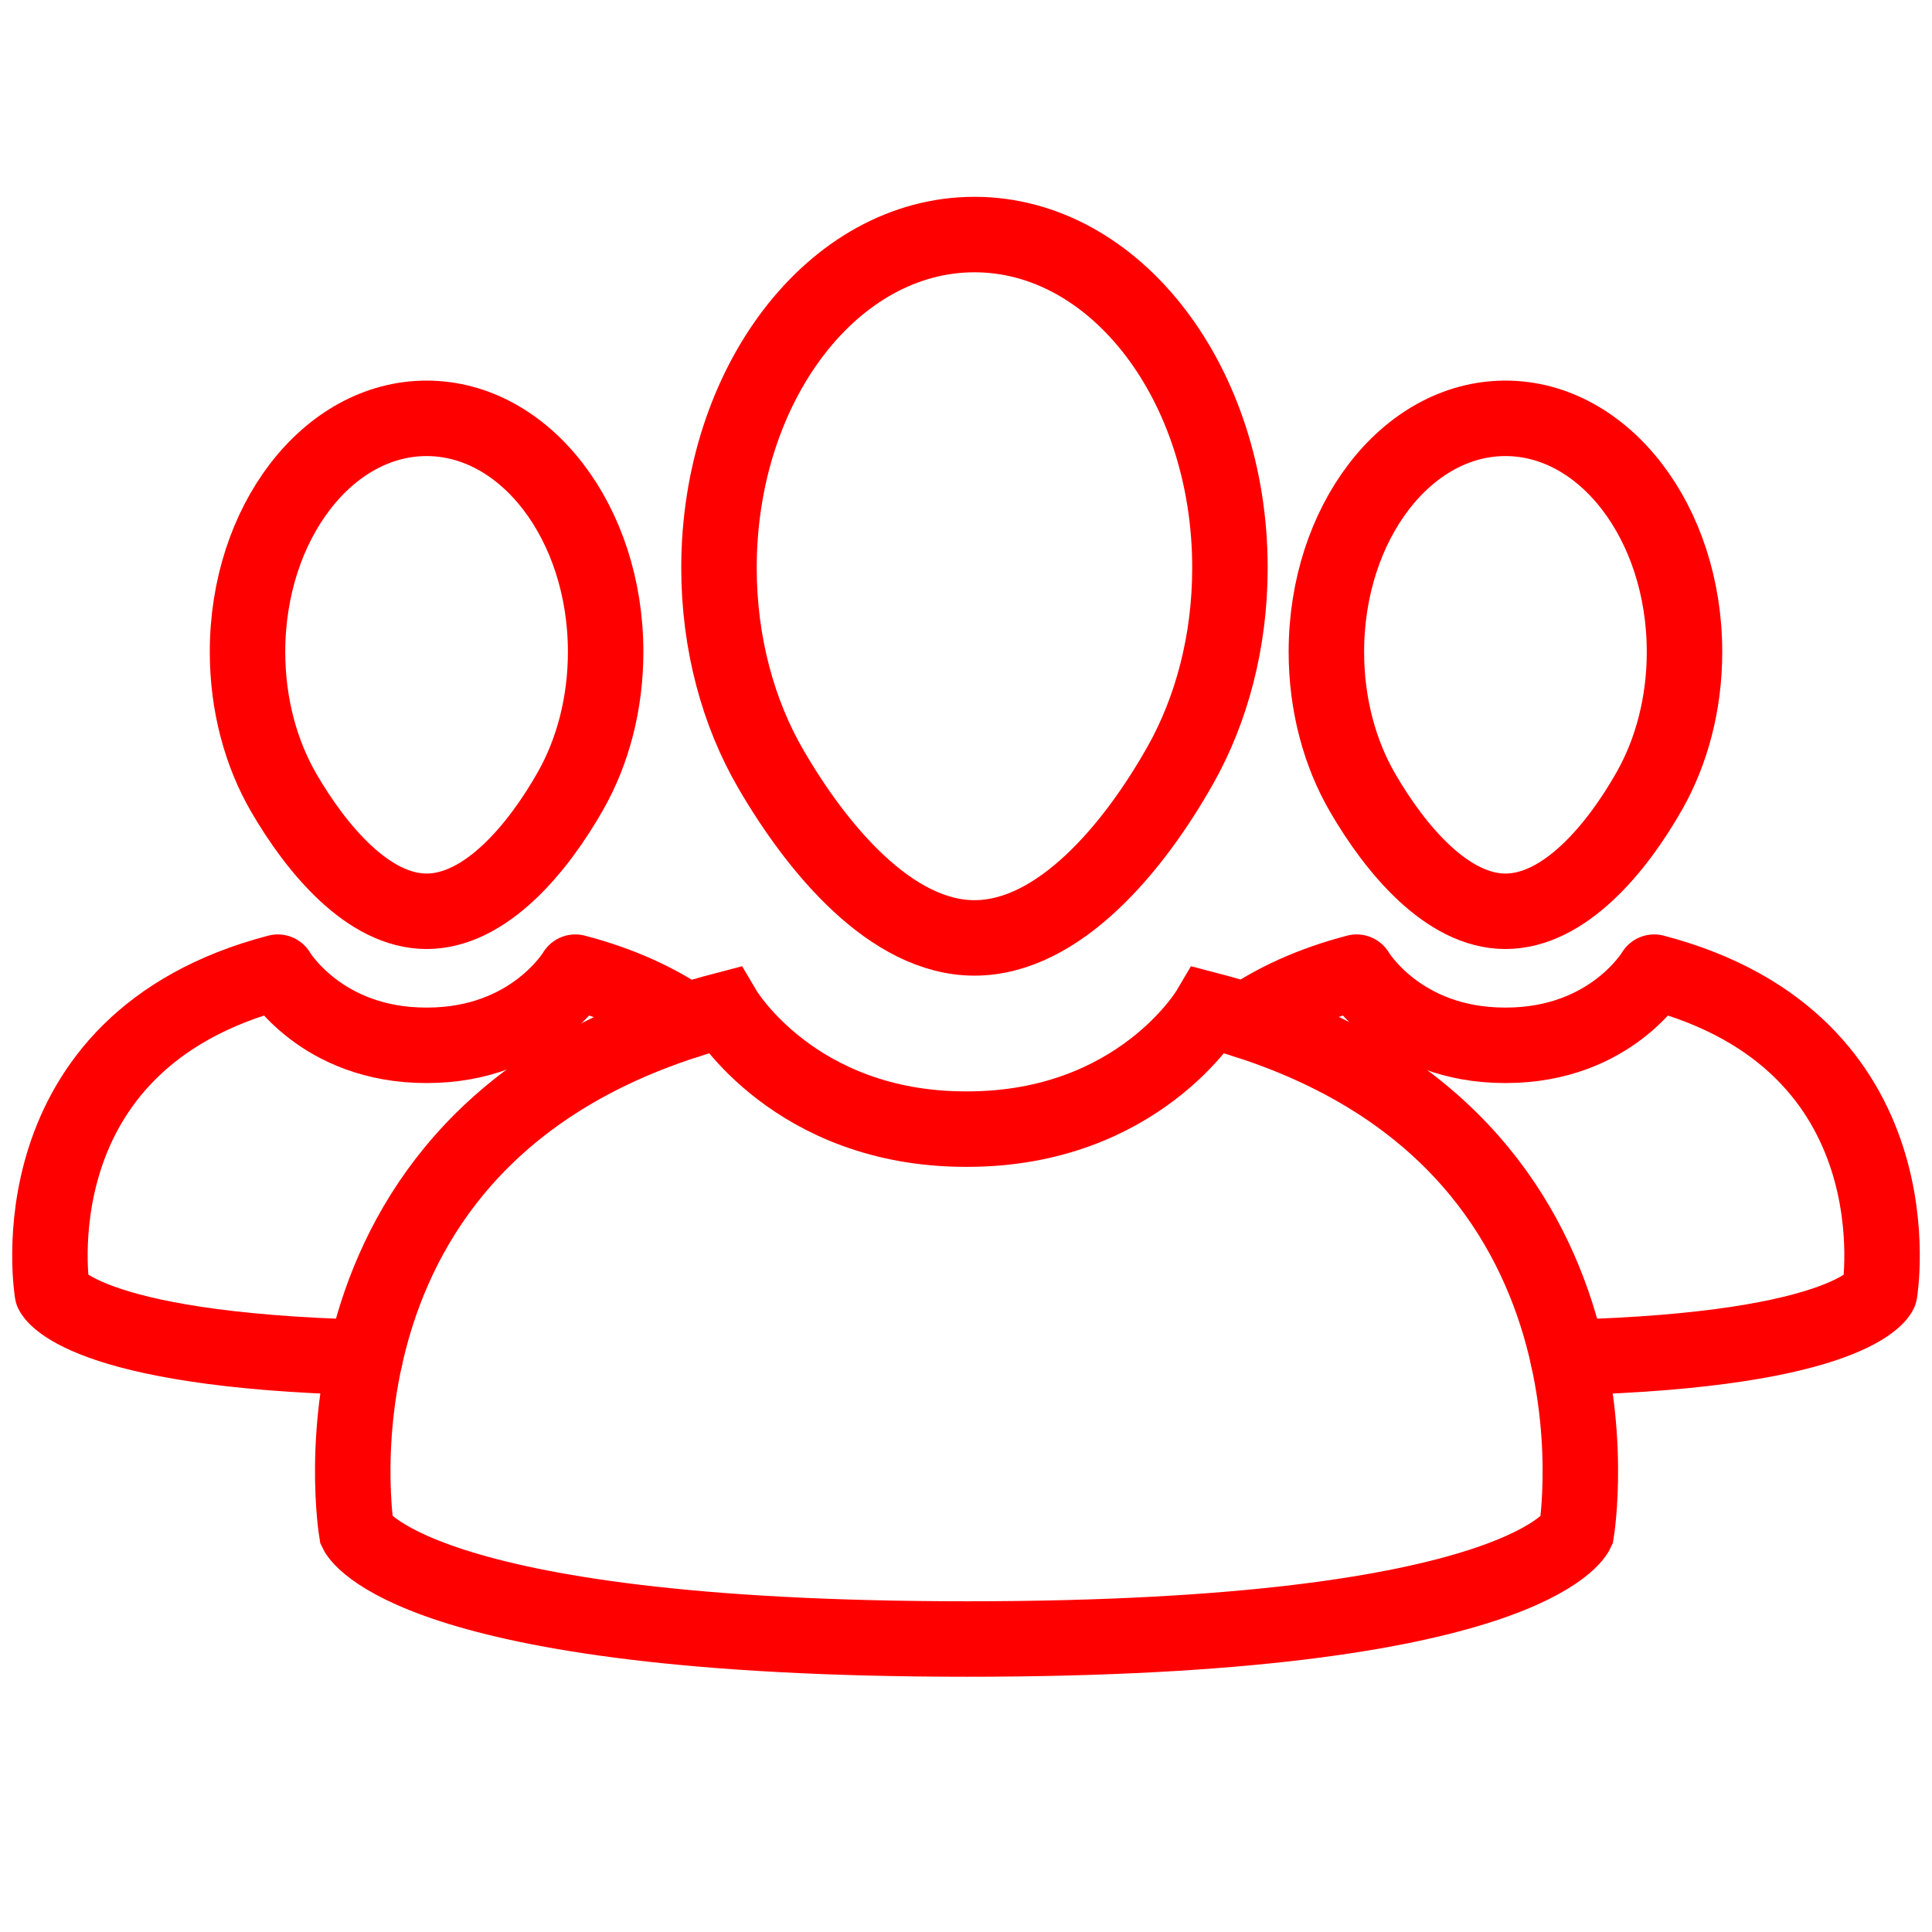
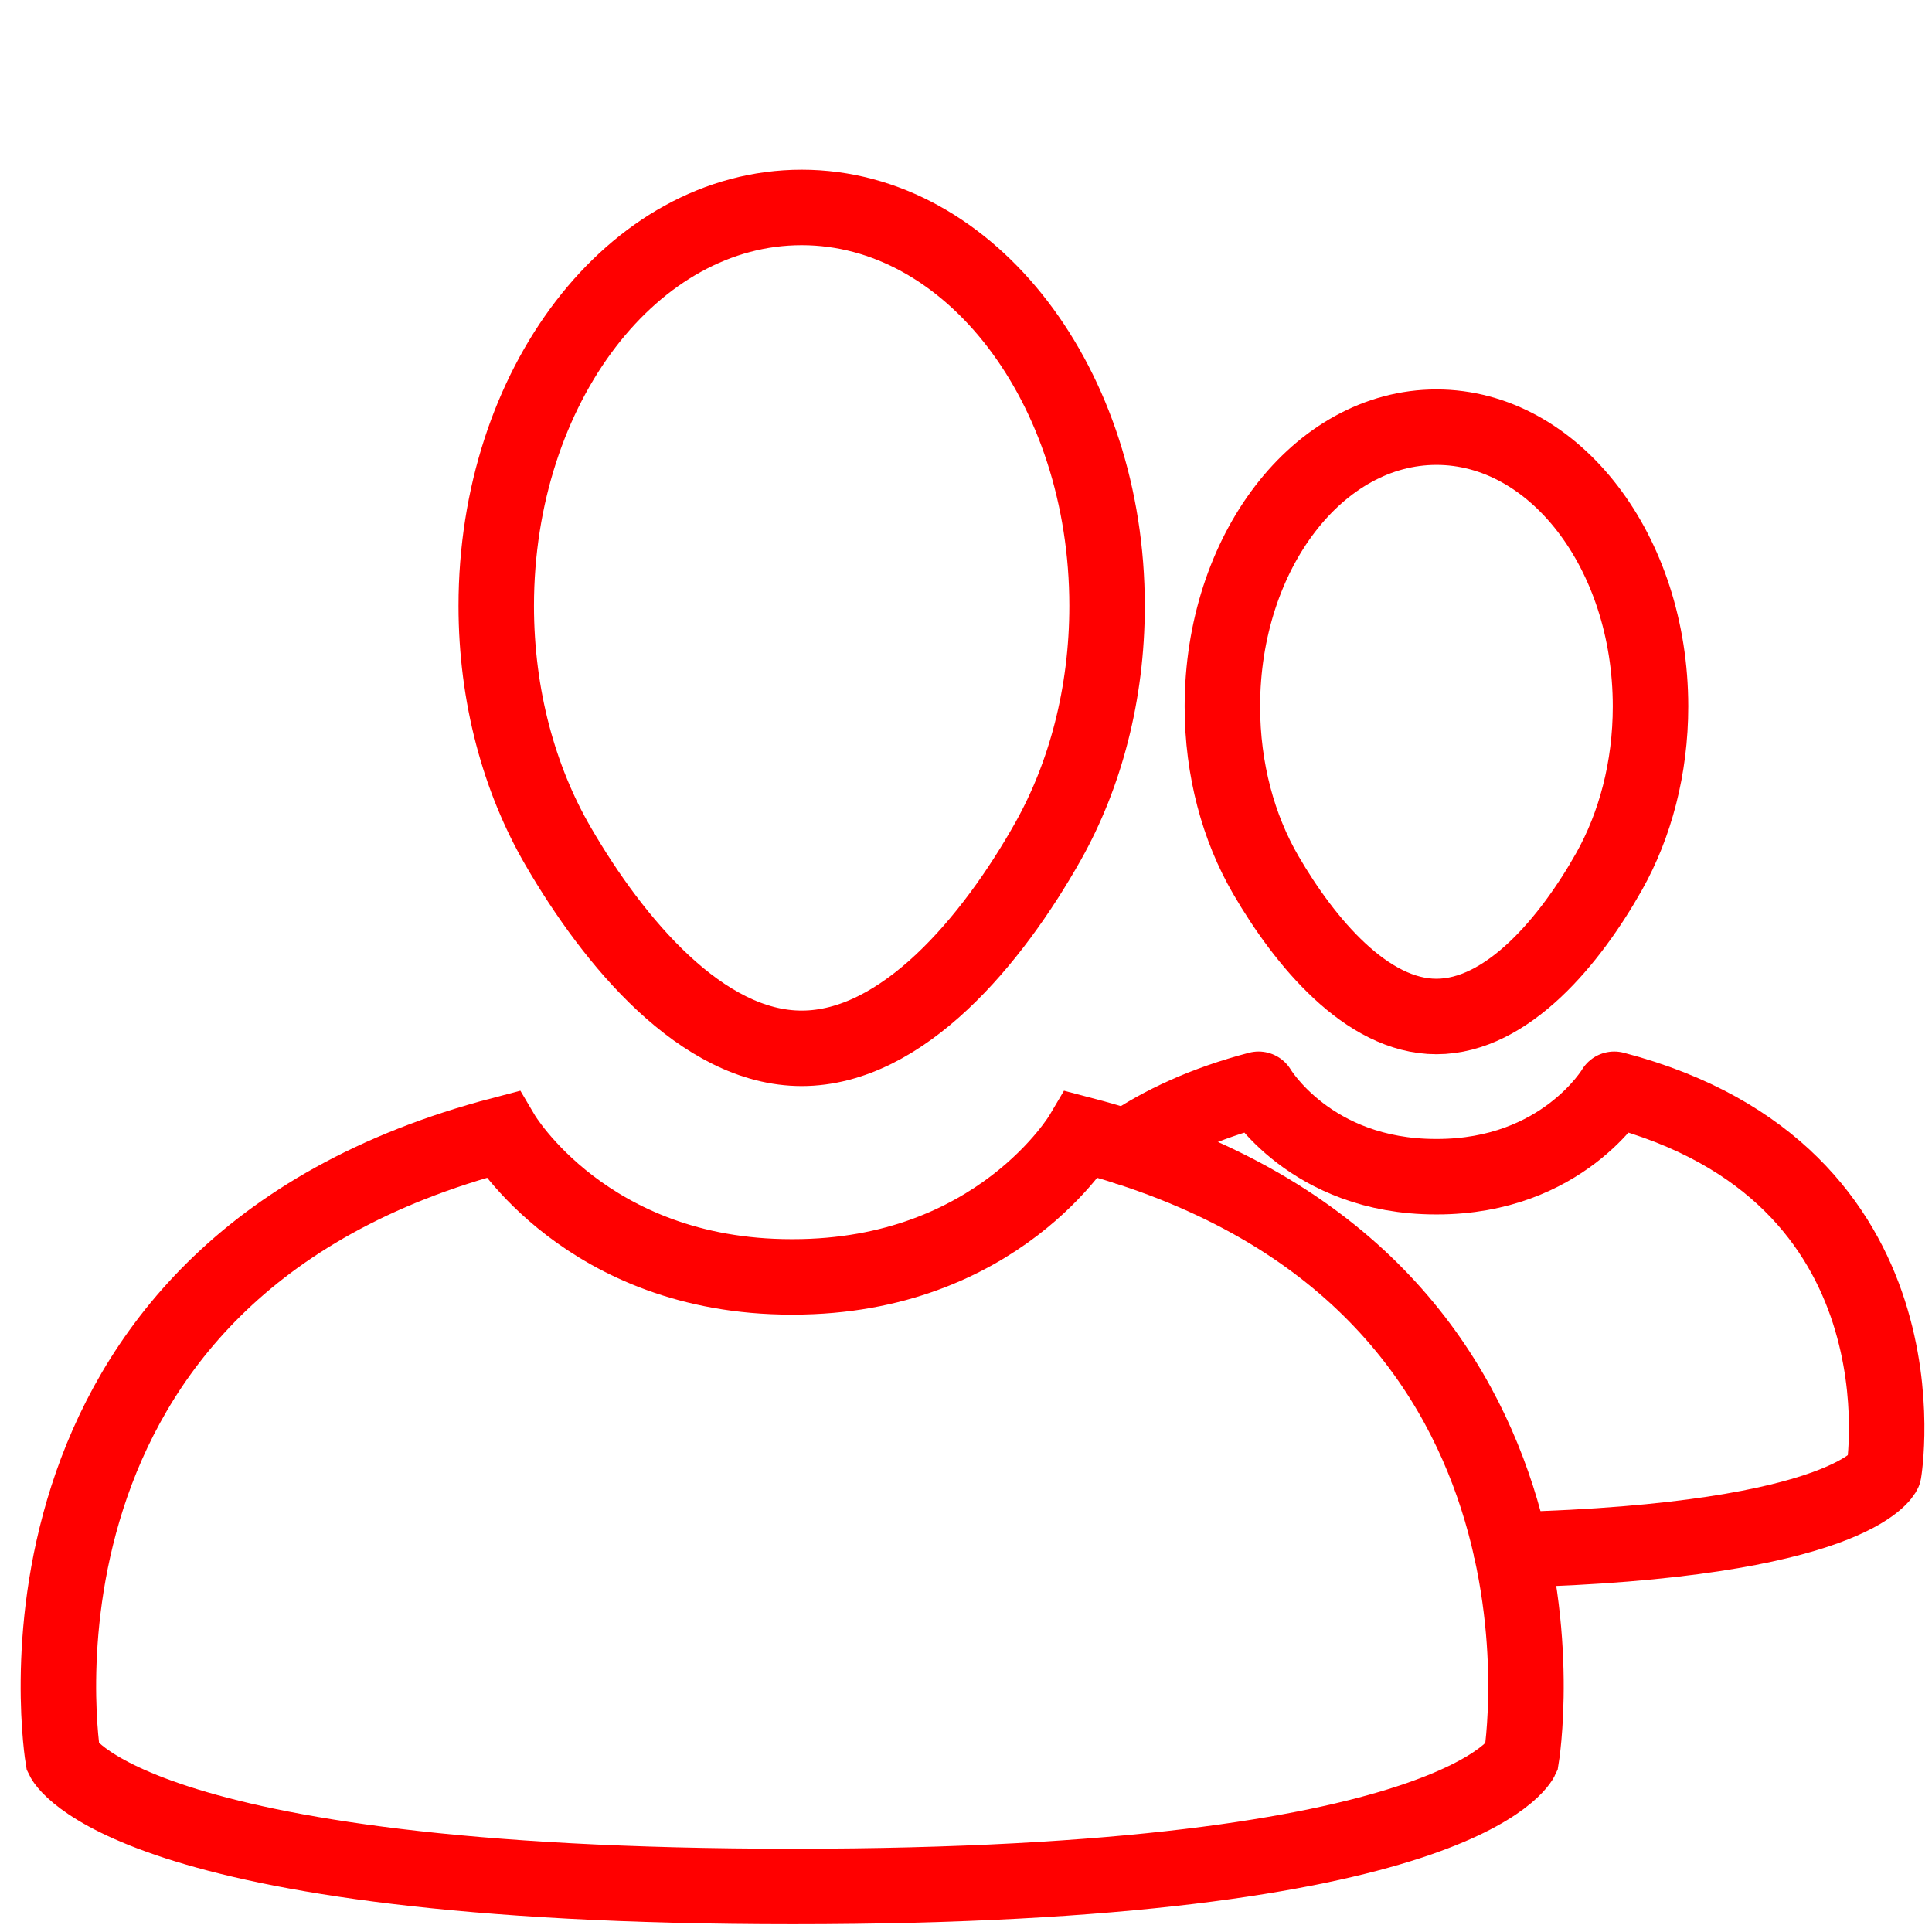
<svg xmlns="http://www.w3.org/2000/svg" version="1.1" id="Calque_2" x="0px" y="0px" width="128px" height="128px" viewBox="0 0 128 128" enable-background="new 0 0 128 128" xml:space="preserve">
-   <path fill="none" stroke="#FF0000" stroke-width="5" stroke-linecap="round" stroke-linejoin="round" stroke-miterlimit="10" d="  M81.487,37.619c0,4.884-1.216,9.399-3.274,13.057c-3.082,5.471-8.049,11.463-13.653,11.463c-5.51,0-10.407-5.878-13.496-11.198  c-2.152-3.703-3.429-8.318-3.429-13.322c0-12.193,7.578-22.079,16.927-22.079C73.91,15.541,81.487,25.425,81.487,37.619z" />
-   <path fill="none" stroke="#FF0000" stroke-width="5" stroke-linecap="round" stroke-linejoin="round" stroke-miterlimit="10" d="  M40.125,43.19c0,3.423-0.852,6.588-2.294,9.151c-2.161,3.834-5.642,8.034-9.569,8.034c-3.863,0-7.294-4.12-9.459-7.848  c-1.508-2.595-2.404-5.83-2.404-9.337c0-8.546,5.312-15.474,11.864-15.474S40.125,34.643,40.125,43.19z" />
-   <path fill="none" stroke="#FF0000" stroke-width="5" stroke-linecap="round" stroke-linejoin="round" stroke-miterlimit="10" d="  M111.603,43.19c0,3.423-0.853,6.588-2.296,9.151c-2.159,3.834-5.642,8.034-9.568,8.034c-3.863,0-7.294-4.12-9.459-7.848  c-1.509-2.595-2.404-5.83-2.404-9.337c0-8.546,5.312-15.474,11.864-15.474C106.291,27.716,111.603,34.643,111.603,43.19z" />
-   <path fill="none" stroke="#FF0000" stroke-width="5" stroke-linecap="round" stroke-linejoin="round" stroke-miterlimit="10" d="  M82.569,67.625c1.932-1.32,4.333-2.438,7.313-3.217c0,0,2.858,4.846,9.826,4.846h0.06c6.966,0,9.825-4.846,9.825-4.846  c17.723,4.633,14.94,21.217,14.94,21.217s-1.757,3.818-20.649,4.307" />
-   <path fill="none" stroke="#FF0000" stroke-width="5" stroke-linecap="round" stroke-linejoin="round" stroke-miterlimit="10" d="  M24.19,89.932C5.275,89.445,3.467,85.625,3.467,85.625S0.684,69.041,18.406,64.408c0,0,2.859,4.846,9.827,4.846h0.058  c6.968,0,9.826-4.846,9.826-4.846c2.994,0.783,5.403,1.907,7.339,3.234" />
-   <path fill="none" stroke="#FF0000" stroke-width="5" stroke-miterlimit="10" d="M64.084,108.589  c-37.094,0-40.455-7.102-40.455-7.102s-4.535-27.026,24.345-34.576c0,0,4.659,7.896,16.014,7.896h0.096  c11.355,0,16.013-7.896,16.013-7.896c28.881,7.55,24.347,34.576,24.347,34.576S101.179,108.589,64.084,108.589z" />
+   <path fill="none" stroke="#FF0000" stroke-width="5" stroke-linecap="round" stroke-linejoin="round" stroke-miterlimit="10" d="  M73.346,40.14c0,5.838-1.452,11.236-3.913,15.609c-3.685,6.541-9.622,13.705-16.321,13.705c-6.588,0-12.442-7.028-16.135-13.389  c-2.573-4.426-4.1-9.943-4.1-15.925c0-14.577,9.06-26.396,20.237-26.396C64.289,13.746,73.346,25.562,73.346,40.14z" />
+   <path fill="none" stroke="#FF0000" stroke-width="5" stroke-linecap="round" stroke-linejoin="round" stroke-miterlimit="10" d="  M109.351,46.8c0,4.092-1.02,7.876-2.745,10.94c-2.58,4.583-6.745,9.605-11.439,9.605c-4.617,0-8.719-4.926-11.308-9.383  c-1.803-3.101-2.873-6.969-2.873-11.162c0-10.216,6.35-18.499,14.184-18.499C103,28.301,109.351,36.583,109.351,46.8z" />
+   <path fill="none" stroke="#FF0000" stroke-width="5" stroke-linecap="round" stroke-linejoin="round" stroke-miterlimit="10" d="  M74.64,76.012c2.311-1.578,5.182-2.914,8.743-3.846c0,0,3.417,5.793,11.747,5.793h0.071c8.329,0,11.746-5.793,11.746-5.793  c21.188,5.539,17.861,25.365,17.861,25.365s-2.102,4.564-24.687,5.148" />
+   <path fill="none" stroke="#FF0000" stroke-width="5" stroke-miterlimit="10" d="M52.542,124.984  c-44.346,0-48.364-8.491-48.364-8.491s-5.421-32.309,29.104-41.335c0,0,5.569,9.439,19.144,9.439h0.115  c13.575,0,19.144-9.439,19.144-9.439c34.527,9.026,29.105,41.335,29.105,41.335S96.89,124.984,52.542,124.984z" />
</svg>
